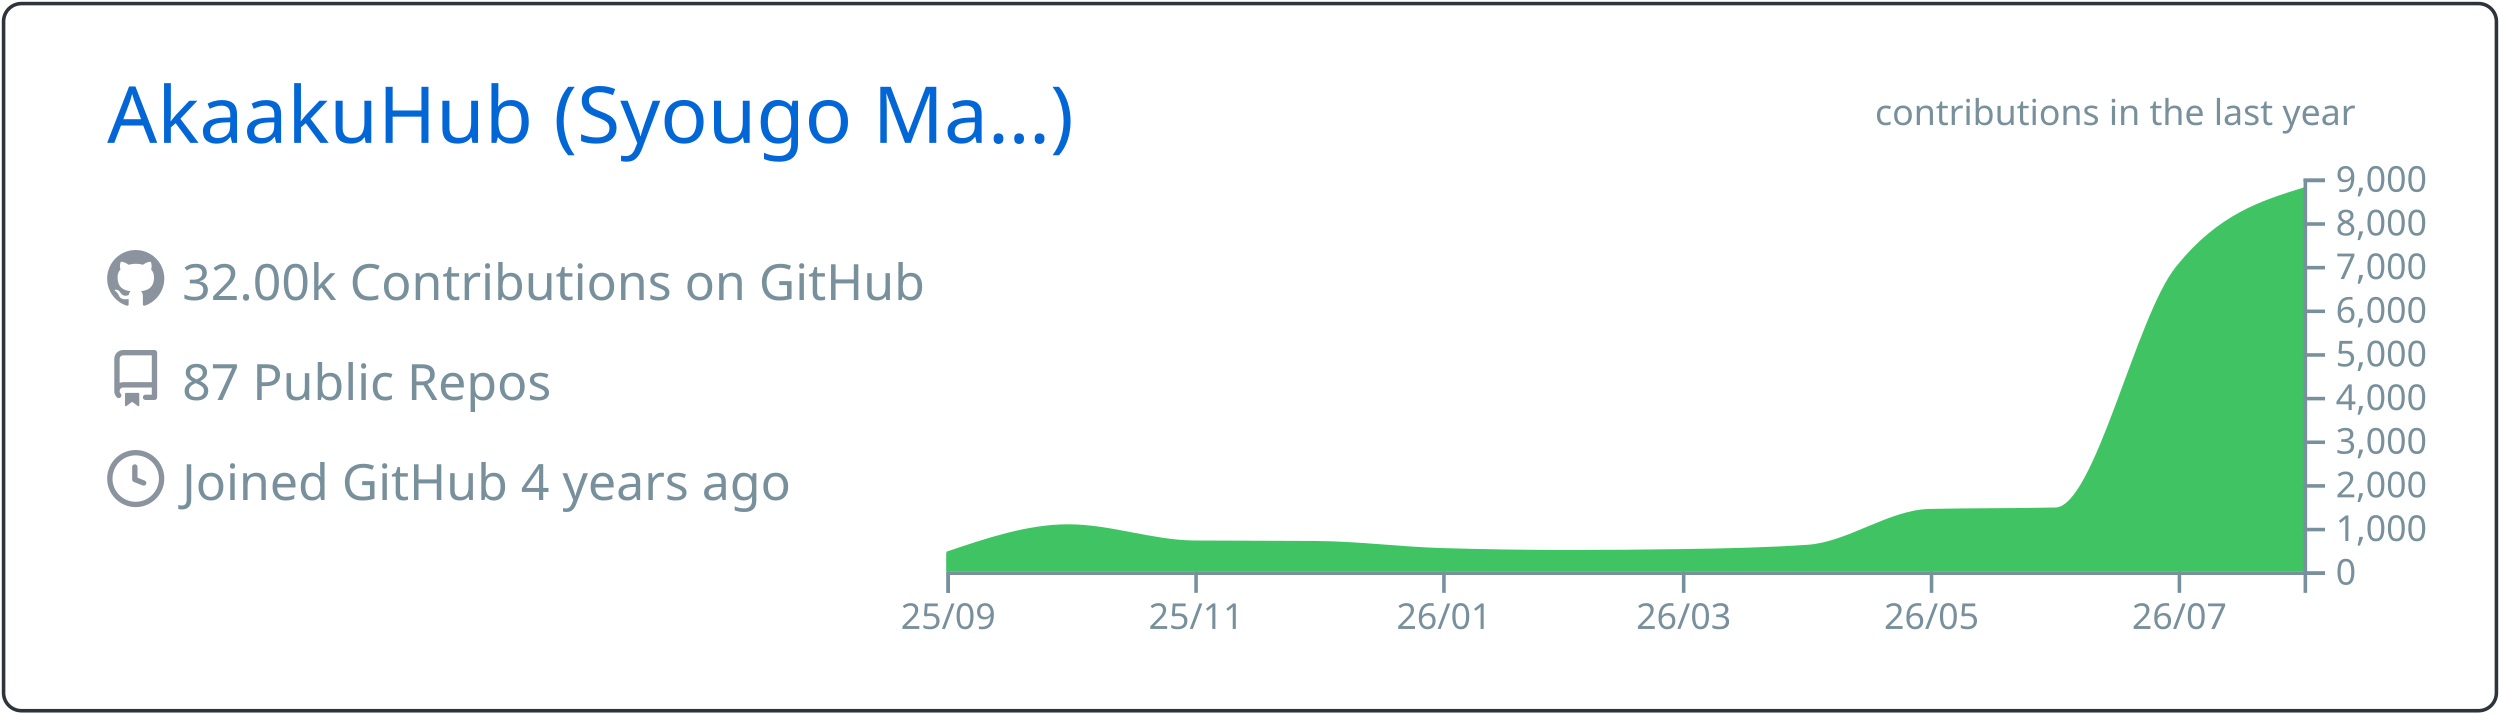
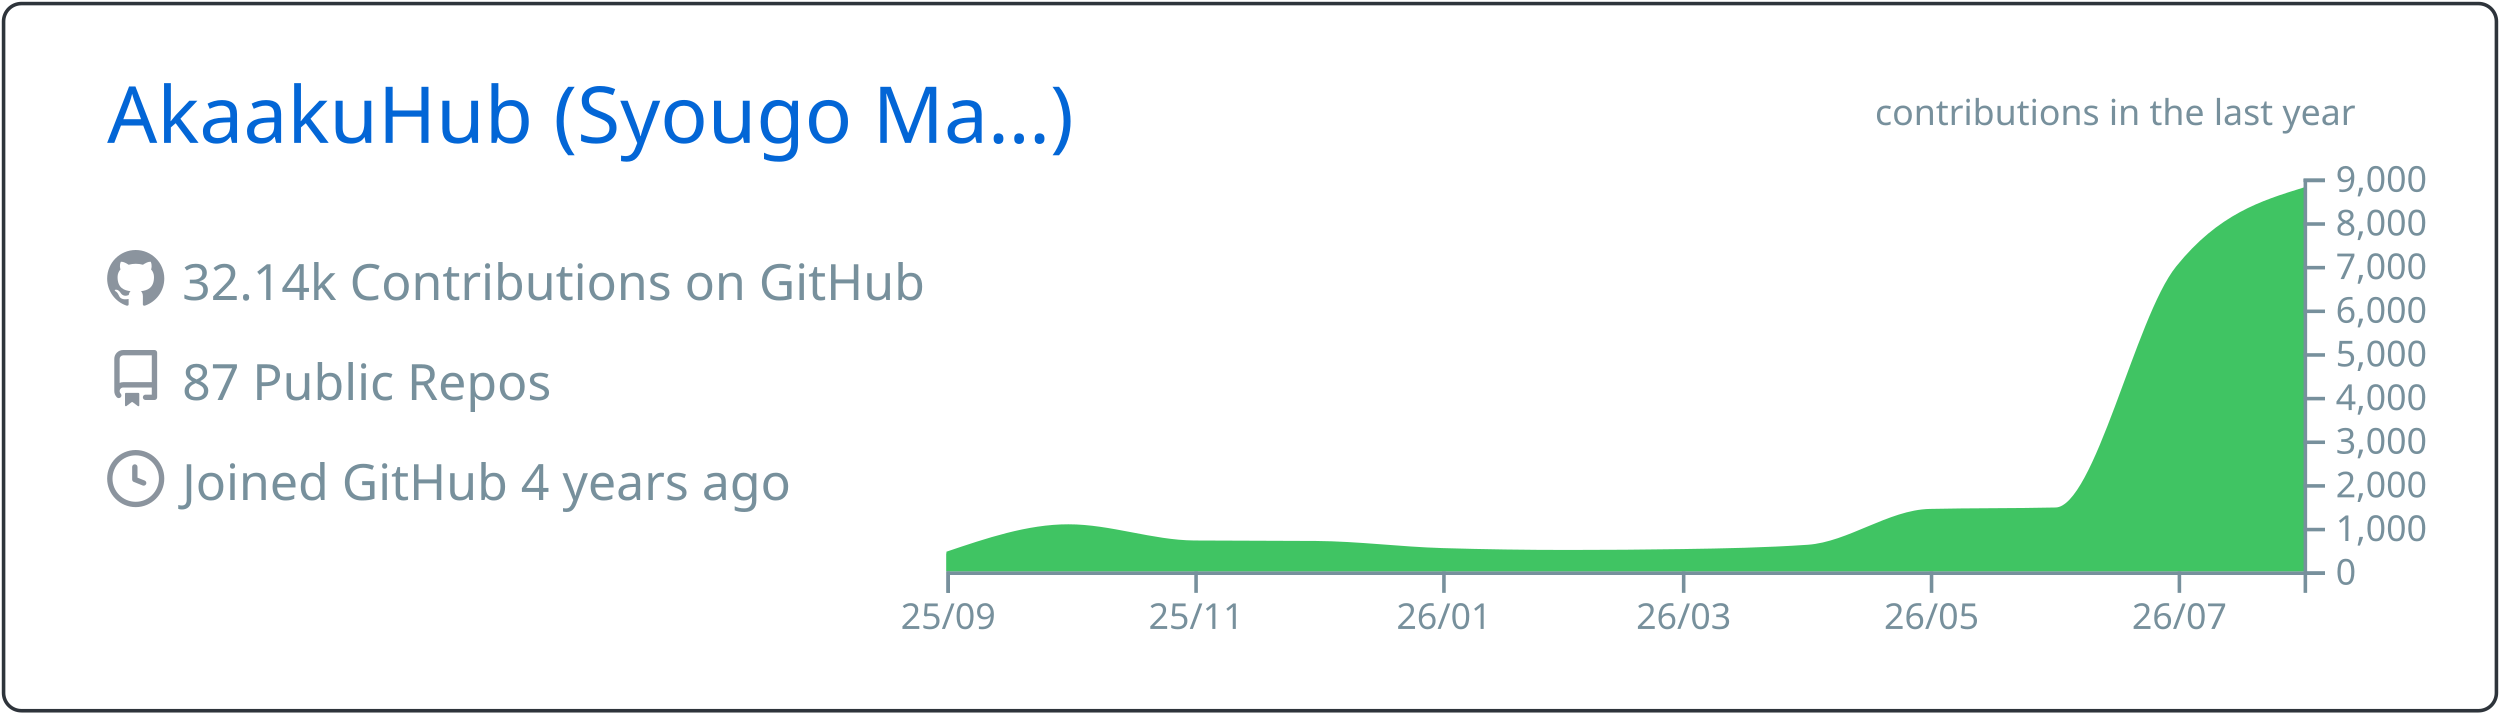
<svg xmlns="http://www.w3.org/2000/svg" width="700" height="200" viewBox="0 0 700 200">
  <style>* {
          font-family: 'Segoe UI', Ubuntu, "Helvetica Neue", Sans-Serif
        }</style>
  <g class="gpsc-root">
    <rect x="1" y="1" rx="5" ry="5" height="99%" width="99.714%" stroke="#2e343b" stroke-width="1" fill="#ffffff00" stroke-opacity="1" />
    <text x="30" y="40" class="gpsc-item" style="--gpsc-i: 0; font-size: 22px; fill: #0366d6;">AkaakuHub (Syougo Ma…)</text>
    <g transform="translate(0,40)">
      <g transform="translate(30,30)">
        <g class="gpsc-item" style="--gpsc-i: 0;">
          <g transform="translate(0,0)" width="14" height="14" fill="#8b949e">
            <path fill-rule="evenodd" d="M8 0C3.58 0 0 3.58 0 8c0 3.54 2.29 6.53 5.47 7.59.4.07.55-.17.55-.38 0-.19-.01-.82-.01-1.49-2.01.37-2.53-.49-2.69-.94-.09-.23-.48-.94-.82-1.13-.28-.15-.68-.52-.01-.53.63-.01 1.08.58 1.23.82.72 1.21 1.87.87 2.33.66.07-.52.28-.87.51-1.07-1.78-.2-3.64-.89-3.64-3.95 0-.87.31-1.59.82-2.15-.08-.2-.36-1.02.08-2.12 0 0 .67-.21 2.2.82.64-.18 1.32-.27 2-.27.68 0 1.36.09 2 .27 1.53-1.04 2.2-.82 2.2-.82.44 1.1.16 1.92.08 2.12.51.56.82 1.27.82 2.15 0 3.07-1.87 3.75-3.65 3.95.29.25.54.73.54 1.48 0 1.07-.01 1.93-.01 2.2 0 .21.15.46.55.38A8.013 8.013 0 0016 8c0-4.42-3.58-8-8-8z" />
          </g>
        </g>
        <g class="gpsc-item" style="--gpsc-i: 1;">
          <g transform="translate(0,28)" width="14" height="14" fill="#8b949e">
            <path fill-rule="evenodd" d="M2 2.5A2.5 2.5 0 014.5 0h8.75a.75.75 0 01.75.75v12.5a.75.75 0 01-.75.75h-2.5a.75.75 0 110-1.5h1.75v-2h-8a1 1 0 00-.714 1.7.75.75 0 01-1.072 1.05A2.495 2.495 0 012 11.5v-9zm10.5-1V9h-8c-.356 0-.694.074-1 .208V2.5a1 1 0 011-1h8zM5 12.25v3.25a.25.25 0 00.4.2l1.45-1.087a.25.25 0 01.3 0L8.6 15.7a.25.25 0 00.4-.2v-3.25a.25.25 0 00-.25-.25h-3.5a.25.25 0 00-.25.25z" />
          </g>
        </g>
        <g class="gpsc-item" style="--gpsc-i: 2;">
          <g transform="translate(0,56)" width="14" height="14" fill="#8b949e">
            <path fill-rule="evenodd" d="M1.5 8a6.5 6.5 0 1113 0 6.5 6.5 0 01-13 0zM8 0a8 8 0 100 16A8 8 0 008 0zm.5 4.75a.75.75 0 00-1.5 0v3.5a.75.75 0 00.471.696l2.5 1a.75.75 0 00.557-1.392L8.5 7.742V4.75z" />
          </g>
        </g>
-         <text x="21" y="14" class="gpsc-item" style="--gpsc-i: 0; fill: #77909c; font-size: 14px;">32.00k Contributions on GitHub</text>
+         <text x="21" y="14" class="gpsc-item" style="--gpsc-i: 0; fill: #77909c; font-size: 14px;">32.14k Contributions on GitHub</text>
        <text x="21" y="42" class="gpsc-item" style="--gpsc-i: 1; fill: #77909c; font-size: 14px;">87 Public Repos</text>
        <text x="21" y="70" class="gpsc-item" style="--gpsc-i: 2; fill: #77909c; font-size: 14px;">Joined GitHub 4 years ago</text>
      </g>
      <g color="#40c463" transform="translate(295,10)">
        <clipPath id="gpsc-reveal-clip">
          <rect class="gpsc-reveal" x="-30" y="0" width="410" height="110" style="--gpsc-w: 410px; --gpsc-i: 3;" />
        </clipPath>
        <g clip-path="url(#gpsc-reveal-clip)" class="gpsc-chart" style="--gpsc-i: 3;">
          <path transform="translate(-30,0)" stroke="#40c463" fill="#40c463" opacity="1" d="M0,105.001C11.377,101.151,22.754,97.301,34.132,97.301C45.888,97.301,57.645,101.743,69.401,101.836C80.778,101.925,92.156,101.88,103.533,101.97C115.289,102.063,127.046,103.612,138.802,103.962C150.559,104.313,162.315,104.488,174.072,104.488C184.691,104.488,195.309,104.406,205.928,104.243C217.685,104.063,229.441,103.84,241.198,103.033C252.575,102.253,263.952,93.259,275.329,92.999C287.086,92.73,298.842,92.864,310.599,92.596C321.976,92.335,333.353,39.003,344.731,24.897C356.487,10.32,368.244,6.675,380,3.031L380,110C368.244,110,356.487,110,344.731,110C333.353,110,321.976,110,310.599,110C298.842,110,287.086,110,275.329,110C263.952,110,252.575,110,241.198,110C229.441,110,217.685,110,205.928,110C195.309,110,184.691,110,174.072,110C162.315,110,150.559,110,138.802,110C127.046,110,115.289,110,103.533,110C92.156,110,80.778,110,69.401,110C57.645,110,45.888,110,34.132,110C22.754,110,11.377,110,0,110Z" />
        </g>
        <g color="#77909c" transform="translate(-30,110)" fill="none" font-size="10" font-family="sans-serif" text-anchor="middle">
          <path class="domain" stroke="currentColor" d="M0.5,6V0.5H380.5V6" />
          <g class="tick" opacity="1" transform="translate(0.5,0)">
            <line stroke="currentColor" y2="6" />
            <text fill="currentColor" y="9" dy="0.71em">25/09</text>
          </g>
          <g class="tick" opacity="1" transform="translate(69.9012,0)">
            <line stroke="currentColor" y2="6" />
            <text fill="currentColor" y="9" dy="0.71em">25/11</text>
          </g>
          <g class="tick" opacity="1" transform="translate(139.3024,0)">
            <line stroke="currentColor" y2="6" />
            <text fill="currentColor" y="9" dy="0.71em">26/01</text>
          </g>
          <g class="tick" opacity="1" transform="translate(206.4281,0)">
            <line stroke="currentColor" y2="6" />
            <text fill="currentColor" y="9" dy="0.71em">26/03</text>
          </g>
          <g class="tick" opacity="1" transform="translate(275.8293,0)">
            <line stroke="currentColor" y2="6" />
            <text fill="currentColor" y="9" dy="0.71em">26/05</text>
          </g>
          <g class="tick" opacity="1" transform="translate(345.2305,0)">
            <line stroke="currentColor" y2="6" />
            <text fill="currentColor" y="9" dy="0.71em">26/07</text>
          </g>
        </g>
        <g color="#77909c" transform="translate(350,0)" fill="none" font-size="10" font-family="sans-serif" text-anchor="start">
          <path class="domain" stroke="currentColor" d="M6,110.5H0.5V0.5H6" />
          <g class="tick" opacity="1" transform="translate(0,110.5)">
            <line stroke="currentColor" x2="6" />
            <text fill="currentColor" x="9" dy="0.32em">0</text>
          </g>
          <g class="tick" opacity="1" transform="translate(0,98.27778)">
            <line stroke="currentColor" x2="6" />
            <text fill="currentColor" x="9" dy="0.32em">1,000</text>
          </g>
          <g class="tick" opacity="1" transform="translate(0,86.05556)">
            <line stroke="currentColor" x2="6" />
            <text fill="currentColor" x="9" dy="0.32em">2,000</text>
          </g>
          <g class="tick" opacity="1" transform="translate(0,73.83333)">
            <line stroke="currentColor" x2="6" />
            <text fill="currentColor" x="9" dy="0.32em">3,000</text>
          </g>
          <g class="tick" opacity="1" transform="translate(0,61.61111)">
            <line stroke="currentColor" x2="6" />
            <text fill="currentColor" x="9" dy="0.32em">4,000</text>
          </g>
          <g class="tick" opacity="1" transform="translate(0,49.38889)">
            <line stroke="currentColor" x2="6" />
            <text fill="currentColor" x="9" dy="0.32em">5,000</text>
          </g>
          <g class="tick" opacity="1" transform="translate(0,37.16667)">
            <line stroke="currentColor" x2="6" />
            <text fill="currentColor" x="9" dy="0.32em">6,000</text>
          </g>
          <g class="tick" opacity="1" transform="translate(0,24.94444)">
            <line stroke="currentColor" x2="6" />
            <text fill="currentColor" x="9" dy="0.32em">7,000</text>
          </g>
          <g class="tick" opacity="1" transform="translate(0,12.72222)">
            <line stroke="currentColor" x2="6" />
            <text fill="currentColor" x="9" dy="0.32em">8,000</text>
          </g>
          <g class="tick" opacity="1" transform="translate(0,0.5)">
            <line stroke="currentColor" x2="6" />
            <text fill="currentColor" x="9" dy="0.32em">9,000</text>
          </g>
        </g>
        <g>
          <text y="-15" x="230" style="fill: #77909c; font-size: 10px;">contributions in the last year</text>
        </g>
      </g>
    </g>
  </g>
</svg>
